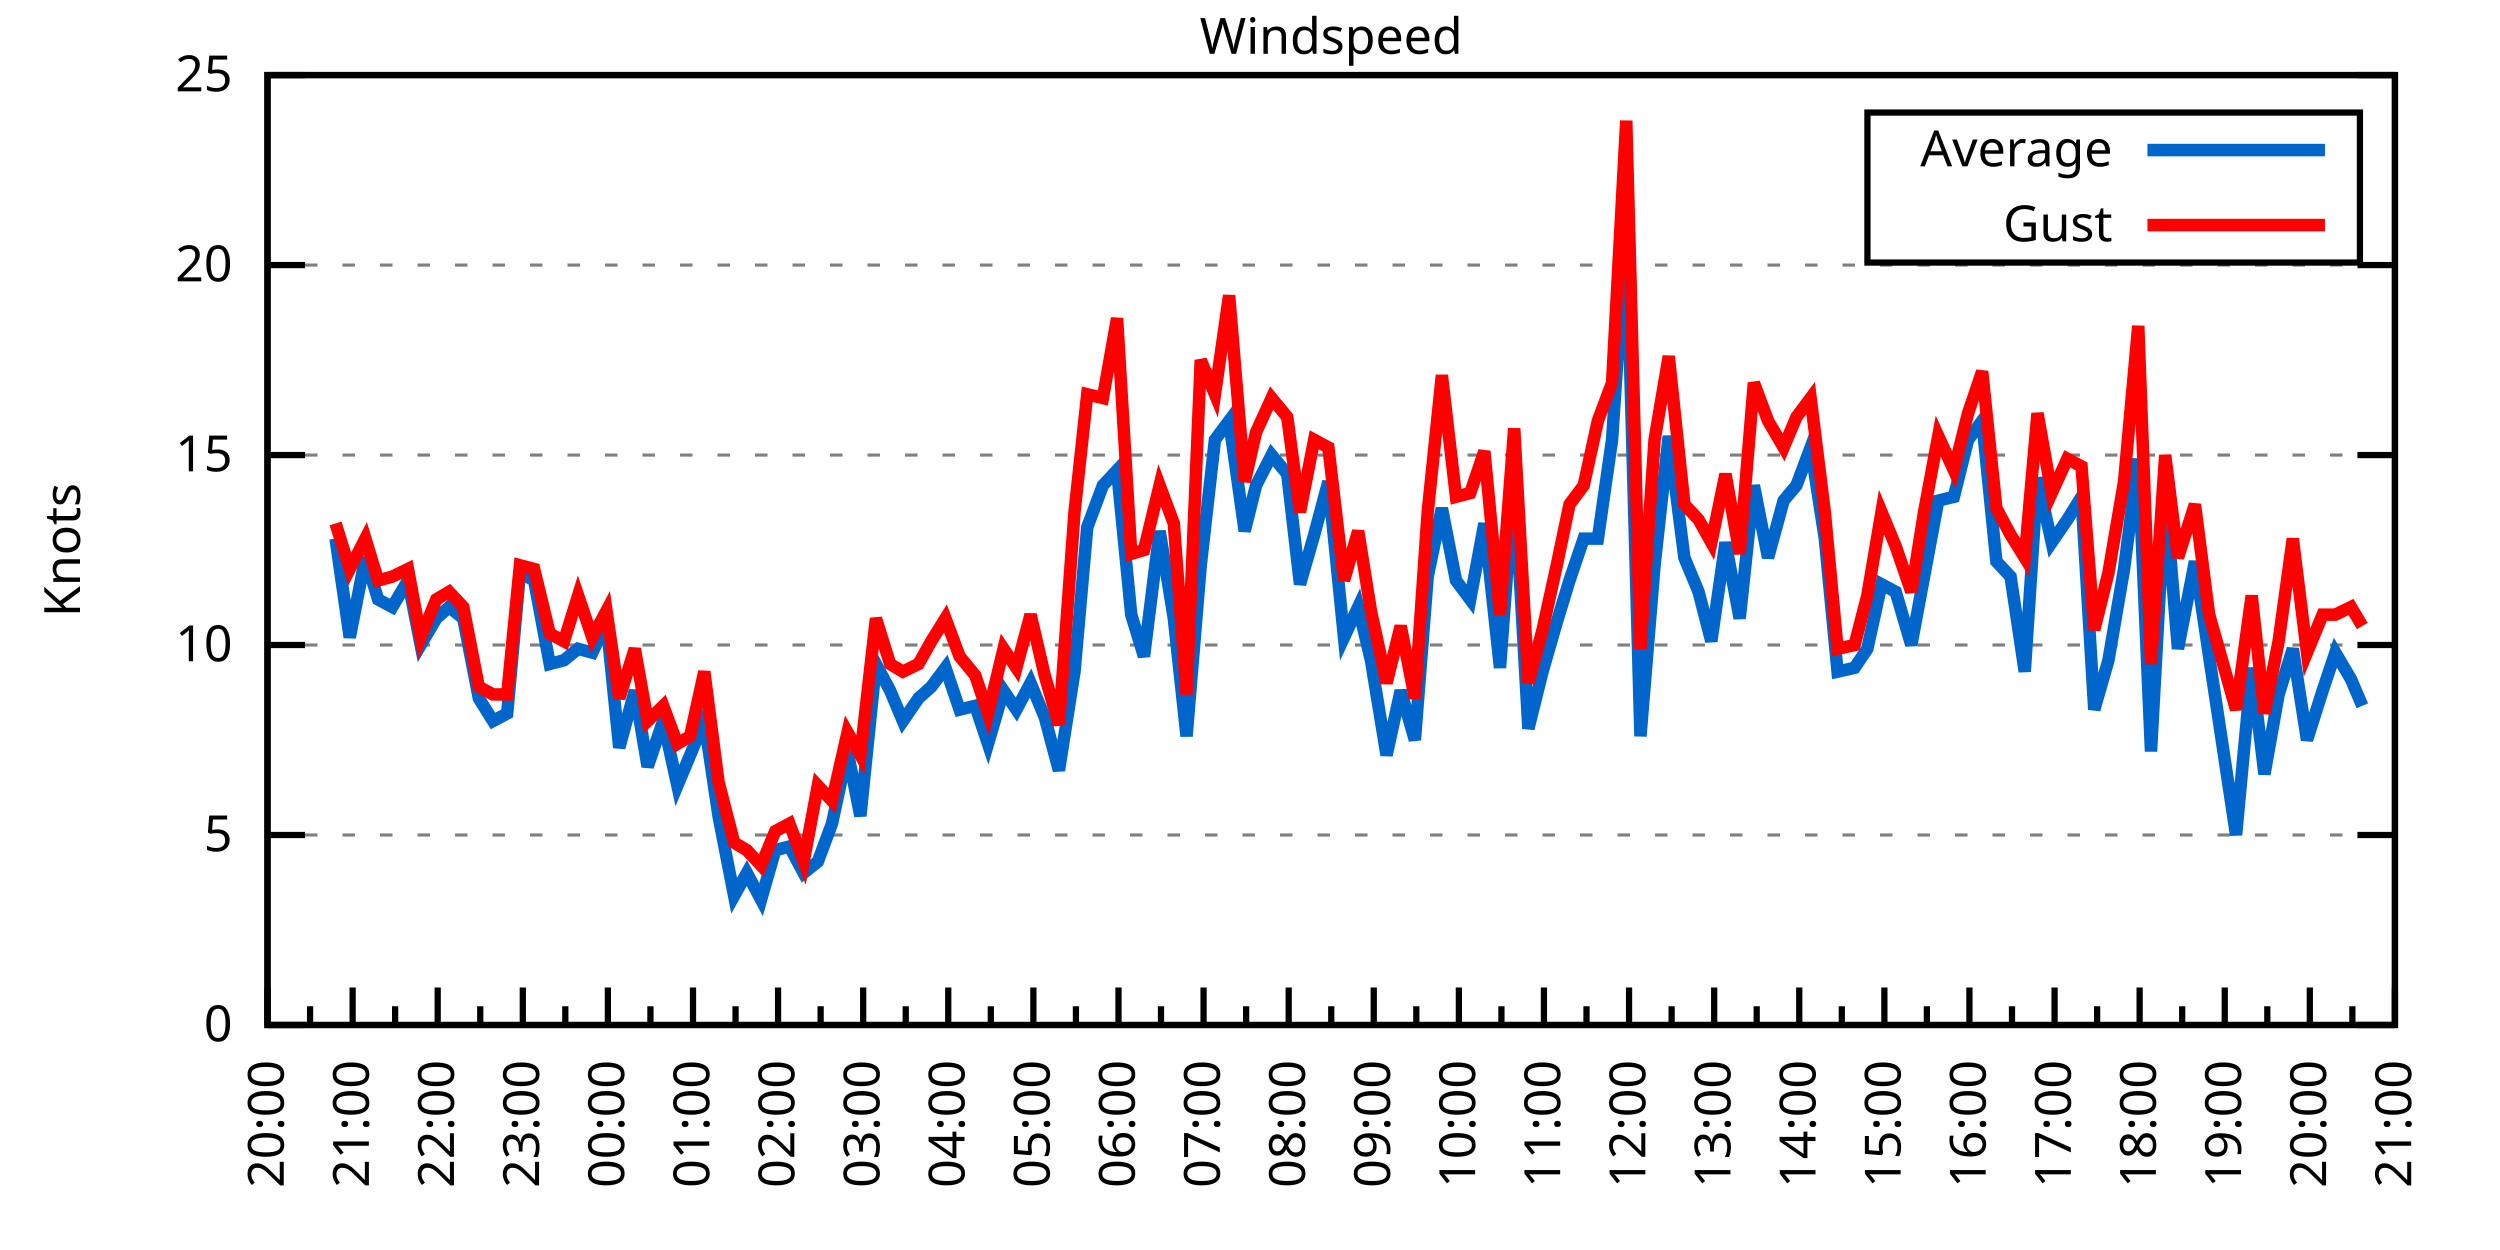
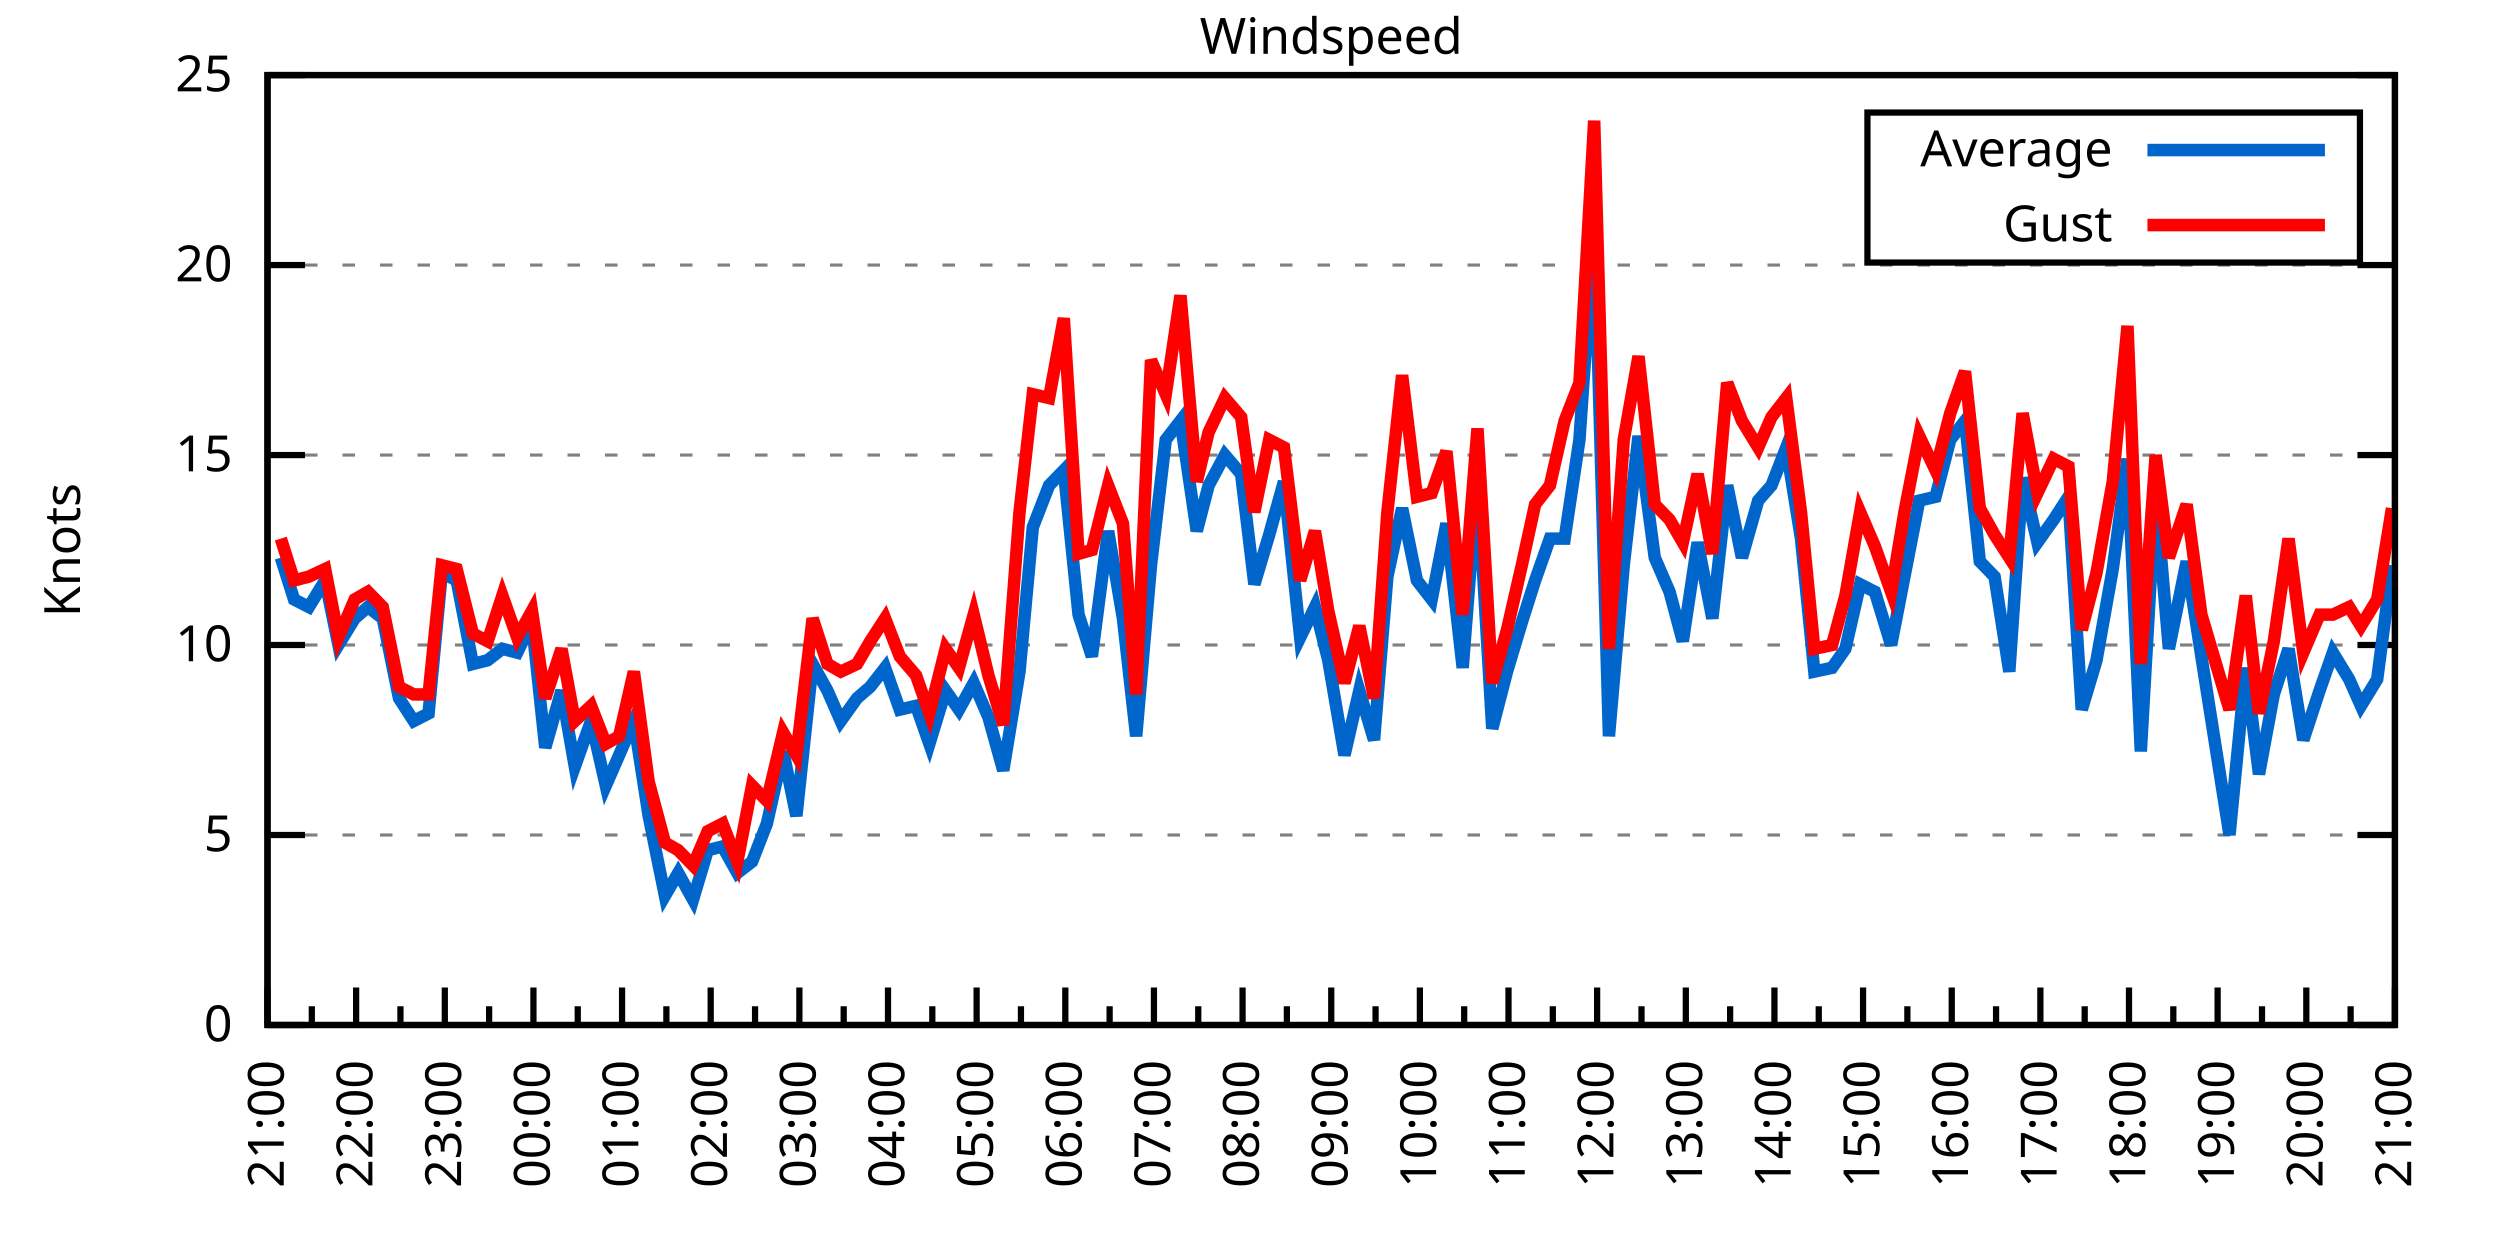
<svg xmlns="http://www.w3.org/2000/svg" xmlns:xlink="http://www.w3.org/1999/xlink" width="400" height="200" viewBox="0 0 400 200">
  <g id="gnuplot_canvas">
    <rect x="0" y="0" width="400" height="200" fill="none" />
    <defs>
      <circle id="gpDot" r="0.5" stroke-width="0.5" stroke="currentColor" />
      <path id="gpPt0" stroke-width="0.333" stroke="currentColor" d="M-1,0 h2 M0,-1 v2" />
      <path id="gpPt1" stroke-width="0.333" stroke="currentColor" d="M-1,-1 L1,1 M1,-1 L-1,1" />
      <path id="gpPt2" stroke-width="0.333" stroke="currentColor" d="M-1,0 L1,0 M0,-1 L0,1 M-1,-1 L1,1 M-1,1 L1,-1" />
      <rect id="gpPt3" stroke-width="0.333" stroke="currentColor" x="-1" y="-1" width="2" height="2" />
      <rect id="gpPt4" stroke-width="0.333" stroke="currentColor" fill="currentColor" x="-1" y="-1" width="2" height="2" />
      <circle id="gpPt5" stroke-width="0.333" stroke="currentColor" cx="0" cy="0" r="1" />
      <use xlink:href="#gpPt5" id="gpPt6" fill="currentColor" stroke="none" />
      <path id="gpPt7" stroke-width="0.333" stroke="currentColor" d="M0,-1.33 L-1.33,0.67 L1.33,0.67 z" />
      <use xlink:href="#gpPt7" id="gpPt8" fill="currentColor" stroke="none" />
      <use xlink:href="#gpPt7" id="gpPt9" stroke="currentColor" transform="rotate(180)" />
      <use xlink:href="#gpPt9" id="gpPt10" fill="currentColor" stroke="none" />
      <use xlink:href="#gpPt3" id="gpPt11" stroke="currentColor" transform="rotate(45)" />
      <use xlink:href="#gpPt11" id="gpPt12" fill="currentColor" stroke="none" />
      <path id="gpPt13" stroke-width="0.333" stroke="currentColor" d="M0,1.330 L1.265,0.411 L0.782,-1.067 L-0.782,-1.076 L-1.265,0.411 z" />
      <use xlink:href="#gpPt13" id="gpPt14" fill="currentColor" stroke="none" />
      <filter id="textbox" filterUnits="objectBoundingBox" x="0" y="0" height="1" width="1">
        <feFlood flood-color="white" flood-opacity="1" result="bgnd" />
        <feComposite in="SourceGraphic" in2="bgnd" operator="atop" />
      </filter>
      <filter id="greybox" filterUnits="objectBoundingBox" x="0" y="0" height="1" width="1">
        <feFlood flood-color="lightgrey" flood-opacity="1" result="grey" />
        <feComposite in="SourceGraphic" in2="grey" operator="atop" />
      </filter>
    </defs>
    <g fill="none" color="white" stroke="currentColor" stroke-width="1.00" stroke-linecap="butt" stroke-linejoin="miter">
</g>
    <g fill="none" color="black" stroke="currentColor" stroke-width="1.00" stroke-linecap="butt" stroke-linejoin="miter">
      <g stroke="none" shape-rendering="crispEdges">
        <polygon fill="rgb(255, 255, 255)" points="42.80,164.00 383.18,164.00 383.18,12.02 42.80,12.02 " />
      </g>
    </g>
    <g fill="none" color="black" stroke="currentColor" stroke-width="1.00" stroke-linecap="butt" stroke-linejoin="miter">
</g>
    <g fill="none" color="black" stroke="black" stroke-width="0.50" stroke-linecap="butt" stroke-linejoin="miter">
</g>
    <g fill="none" color="gray" stroke="currentColor" stroke-width="0.50" stroke-linecap="butt" stroke-linejoin="miter">
      <path stroke="gray" stroke-dasharray="2,4" class="gridline" d="M42.80,164.00 L383.19,164.00  " />
    </g>
    <g fill="none" color="gray" stroke="gray" stroke-width="1.00" stroke-linecap="butt" stroke-linejoin="miter">
</g>
    <g fill="none" color="black" stroke="currentColor" stroke-width="1.00" stroke-linecap="butt" stroke-linejoin="miter">
      <path stroke="black" d="M42.80,164.00 L48.80,164.00 M383.19,164.00 L377.19,164.00  " />
      <g transform="translate(37.20,166.60)" stroke="none" fill="black" font-family="Sans" font-size="8.00" text-anchor="end">
        <text>
          <tspan font-family="Sans"> 0</tspan>
        </text>
      </g>
    </g>
    <g fill="none" color="black" stroke="currentColor" stroke-width="1.00" stroke-linecap="butt" stroke-linejoin="miter">
</g>
    <g fill="none" color="black" stroke="black" stroke-width="0.50" stroke-linecap="butt" stroke-linejoin="miter">
</g>
    <g fill="none" color="gray" stroke="currentColor" stroke-width="0.50" stroke-linecap="butt" stroke-linejoin="miter">
      <path stroke="gray" stroke-dasharray="2,4" class="gridline" d="M42.80,133.60 L383.19,133.60  " />
    </g>
    <g fill="none" color="gray" stroke="gray" stroke-width="1.00" stroke-linecap="butt" stroke-linejoin="miter">
</g>
    <g fill="none" color="black" stroke="currentColor" stroke-width="1.00" stroke-linecap="butt" stroke-linejoin="miter">
      <path stroke="black" d="M42.80,133.60 L48.80,133.60 M383.19,133.60 L377.19,133.60  " />
      <g transform="translate(37.20,136.20)" stroke="none" fill="black" font-family="Sans" font-size="8.00" text-anchor="end">
        <text>
          <tspan font-family="Sans"> 5</tspan>
        </text>
      </g>
    </g>
    <g fill="none" color="black" stroke="currentColor" stroke-width="1.00" stroke-linecap="butt" stroke-linejoin="miter">
</g>
    <g fill="none" color="black" stroke="black" stroke-width="0.50" stroke-linecap="butt" stroke-linejoin="miter">
</g>
    <g fill="none" color="gray" stroke="currentColor" stroke-width="0.50" stroke-linecap="butt" stroke-linejoin="miter">
      <path stroke="gray" stroke-dasharray="2,4" class="gridline" d="M42.80,103.20 L383.19,103.20  " />
    </g>
    <g fill="none" color="gray" stroke="gray" stroke-width="1.00" stroke-linecap="butt" stroke-linejoin="miter">
</g>
    <g fill="none" color="black" stroke="currentColor" stroke-width="1.00" stroke-linecap="butt" stroke-linejoin="miter">
      <path stroke="black" d="M42.80,103.20 L48.80,103.20 M383.19,103.20 L377.19,103.20  " />
      <g transform="translate(37.20,105.80)" stroke="none" fill="black" font-family="Sans" font-size="8.00" text-anchor="end">
        <text>
          <tspan font-family="Sans"> 10</tspan>
        </text>
      </g>
    </g>
    <g fill="none" color="black" stroke="currentColor" stroke-width="1.00" stroke-linecap="butt" stroke-linejoin="miter">
</g>
    <g fill="none" color="black" stroke="black" stroke-width="0.50" stroke-linecap="butt" stroke-linejoin="miter">
</g>
    <g fill="none" color="gray" stroke="currentColor" stroke-width="0.50" stroke-linecap="butt" stroke-linejoin="miter">
      <path stroke="gray" stroke-dasharray="2,4" class="gridline" d="M42.80,72.81 L383.19,72.81  " />
    </g>
    <g fill="none" color="gray" stroke="gray" stroke-width="1.00" stroke-linecap="butt" stroke-linejoin="miter">
</g>
    <g fill="none" color="black" stroke="currentColor" stroke-width="1.00" stroke-linecap="butt" stroke-linejoin="miter">
      <path stroke="black" d="M42.80,72.81 L48.80,72.81 M383.19,72.81 L377.19,72.81  " />
      <g transform="translate(37.20,75.41)" stroke="none" fill="black" font-family="Sans" font-size="8.00" text-anchor="end">
        <text>
          <tspan font-family="Sans"> 15</tspan>
        </text>
      </g>
    </g>
    <g fill="none" color="black" stroke="currentColor" stroke-width="1.00" stroke-linecap="butt" stroke-linejoin="miter">
</g>
    <g fill="none" color="black" stroke="black" stroke-width="0.50" stroke-linecap="butt" stroke-linejoin="miter">
</g>
    <g fill="none" color="gray" stroke="currentColor" stroke-width="0.50" stroke-linecap="butt" stroke-linejoin="miter">
      <path stroke="gray" stroke-dasharray="2,4" class="gridline" d="M42.80,42.41 L383.19,42.41  " />
    </g>
    <g fill="none" color="gray" stroke="gray" stroke-width="1.00" stroke-linecap="butt" stroke-linejoin="miter">
</g>
    <g fill="none" color="black" stroke="currentColor" stroke-width="1.00" stroke-linecap="butt" stroke-linejoin="miter">
      <path stroke="black" d="M42.80,42.41 L48.80,42.41 M383.19,42.41 L377.19,42.41  " />
      <g transform="translate(37.20,45.01)" stroke="none" fill="black" font-family="Sans" font-size="8.00" text-anchor="end">
        <text>
          <tspan font-family="Sans"> 20</tspan>
        </text>
      </g>
    </g>
    <g fill="none" color="black" stroke="currentColor" stroke-width="1.00" stroke-linecap="butt" stroke-linejoin="miter">
</g>
    <g fill="none" color="black" stroke="black" stroke-width="0.50" stroke-linecap="butt" stroke-linejoin="miter">
</g>
    <g fill="none" color="gray" stroke="currentColor" stroke-width="0.50" stroke-linecap="butt" stroke-linejoin="miter">
      <path stroke="gray" stroke-dasharray="2,4" class="gridline" d="M42.80,12.01 L383.19,12.01  " />
    </g>
    <g fill="none" color="gray" stroke="gray" stroke-width="1.00" stroke-linecap="butt" stroke-linejoin="miter">
</g>
    <g fill="none" color="black" stroke="currentColor" stroke-width="1.00" stroke-linecap="butt" stroke-linejoin="miter">
      <path stroke="black" d="M42.80,12.01 L48.80,12.01 M383.19,12.01 L377.19,12.01  " />
      <g transform="translate(37.20,14.61)" stroke="none" fill="black" font-family="Sans" font-size="8.00" text-anchor="end">
        <text>
          <tspan font-family="Sans"> 25</tspan>
        </text>
      </g>
    </g>
    <g fill="none" color="black" stroke="currentColor" stroke-width="1.00" stroke-linecap="butt" stroke-linejoin="miter">
      <path stroke="black" d="M42.80,164.00 L42.80,158.00  " />
      <g transform="translate(45.40,169.60) rotate(270)" stroke="none" fill="black" font-family="Sans" font-size="8.00" text-anchor="end">
        <text>
+           <tspan font-family="Sans">21:00</tspan>
+         </text>
+       </g>
+     </g>
+     <g fill="none" color="black" stroke="currentColor" stroke-width="1.00" stroke-linecap="butt" stroke-linejoin="miter">
+       <path stroke="black" d="M49.89,164.00 L49.89,161.00 M56.98,164.00 L56.98,158.00  " />
+       <g transform="translate(59.58,169.60) rotate(270)" stroke="none" fill="black" font-family="Sans" font-size="8.00" text-anchor="end">
+         <text>
+           <tspan font-family="Sans">22:00</tspan>
+         </text>
+       </g>
+     </g>
+     <g fill="none" color="black" stroke="currentColor" stroke-width="1.00" stroke-linecap="butt" stroke-linejoin="miter">
+       <path stroke="black" d="M64.07,164.00 L64.07,161.00 M71.17,164.00 L71.17,158.00  " />
+       <g transform="translate(73.77,169.60) rotate(270)" stroke="none" fill="black" font-family="Sans" font-size="8.00" text-anchor="end">
+         <text>
+           <tspan font-family="Sans">23:00</tspan>
+         </text>
+       </g>
+     </g>
+     <g fill="none" color="black" stroke="currentColor" stroke-width="1.00" stroke-linecap="butt" stroke-linejoin="miter">
+       <path stroke="black" d="M78.26,164.00 L78.26,161.00 M85.35,164.00 L85.35,158.00  " />
+       <g transform="translate(87.95,169.60) rotate(270)" stroke="none" fill="black" font-family="Sans" font-size="8.00" text-anchor="end">
+         <text>
+           <tspan font-family="Sans">00:00</tspan>
+         </text>
+       </g>
+     </g>
+     <g fill="none" color="black" stroke="currentColor" stroke-width="1.00" stroke-linecap="butt" stroke-linejoin="miter">
+       <path stroke="black" d="M92.44,164.00 L92.44,161.00 M99.53,164.00 L99.53,158.00  " />
+       <g transform="translate(102.13,169.60) rotate(270)" stroke="none" fill="black" font-family="Sans" font-size="8.00" text-anchor="end">
+         <text>
+           <tspan font-family="Sans">01:00</tspan>
+         </text>
+       </g>
+     </g>
+     <g fill="none" color="black" stroke="currentColor" stroke-width="1.00" stroke-linecap="butt" stroke-linejoin="miter">
+       <path stroke="black" d="M106.62,164.00 L106.62,161.00 M113.71,164.00 L113.71,158.00  " />
+       <g transform="translate(116.31,169.60) rotate(270)" stroke="none" fill="black" font-family="Sans" font-size="8.00" text-anchor="end">
+         <text>
+           <tspan font-family="Sans">02:00</tspan>
+         </text>
+       </g>
+     </g>
+     <g fill="none" color="black" stroke="currentColor" stroke-width="1.00" stroke-linecap="butt" stroke-linejoin="miter">
+       <path stroke="black" d="M120.81,164.00 L120.81,161.00 M127.90,164.00 L127.90,158.00  " />
+       <g transform="translate(130.50,169.60) rotate(270)" stroke="none" fill="black" font-family="Sans" font-size="8.00" text-anchor="end">
+         <text>
+           <tspan font-family="Sans">03:00</tspan>
+         </text>
+       </g>
+     </g>
+     <g fill="none" color="black" stroke="currentColor" stroke-width="1.00" stroke-linecap="butt" stroke-linejoin="miter">
+       <path stroke="black" d="M134.99,164.00 L134.99,161.00 M142.08,164.00 L142.08,158.00  " />
+       <g transform="translate(144.68,169.60) rotate(270)" stroke="none" fill="black" font-family="Sans" font-size="8.00" text-anchor="end">
+         <text>
+           <tspan font-family="Sans">04:00</tspan>
+         </text>
+       </g>
+     </g>
+     <g fill="none" color="black" stroke="currentColor" stroke-width="1.00" stroke-linecap="butt" stroke-linejoin="miter">
+       <path stroke="black" d="M149.17,164.00 L149.17,161.00 M156.26,164.00 L156.26,158.00  " />
+       <g transform="translate(158.86,169.60) rotate(270)" stroke="none" fill="black" font-family="Sans" font-size="8.00" text-anchor="end">
+         <text>
+           <tspan font-family="Sans">05:00</tspan>
+         </text>
+       </g>
+     </g>
+     <g fill="none" color="black" stroke="currentColor" stroke-width="1.00" stroke-linecap="butt" stroke-linejoin="miter">
+       <path stroke="black" d="M163.35,164.00 L163.35,161.00 M170.45,164.00 L170.45,158.00  " />
+       <g transform="translate(173.05,169.60) rotate(270)" stroke="none" fill="black" font-family="Sans" font-size="8.00" text-anchor="end">
+         <text>
+           <tspan font-family="Sans">06:00</tspan>
+         </text>
+       </g>
+     </g>
+     <g fill="none" color="black" stroke="currentColor" stroke-width="1.00" stroke-linecap="butt" stroke-linejoin="miter">
+       <path stroke="black" d="M177.54,164.00 L177.54,161.00 M184.63,164.00 L184.63,158.00  " />
+       <g transform="translate(187.23,169.60) rotate(270)" stroke="none" fill="black" font-family="Sans" font-size="8.00" text-anchor="end">
+         <text>
+           <tspan font-family="Sans">07:00</tspan>
+         </text>
+       </g>
+     </g>
+     <g fill="none" color="black" stroke="currentColor" stroke-width="1.00" stroke-linecap="butt" stroke-linejoin="miter">
+       <path stroke="black" d="M191.72,164.00 L191.72,161.00 M198.81,164.00 L198.81,158.00  " />
+       <g transform="translate(201.41,169.60) rotate(270)" stroke="none" fill="black" font-family="Sans" font-size="8.00" text-anchor="end">
+         <text>
+           <tspan font-family="Sans">08:00</tspan>
+         </text>
+       </g>
+     </g>
+     <g fill="none" color="black" stroke="currentColor" stroke-width="1.00" stroke-linecap="butt" stroke-linejoin="miter">
+       <path stroke="black" d="M205.90,164.00 L205.90,161.00 M213.00,164.00 L213.00,158.00  " />
+       <g transform="translate(215.60,169.60) rotate(270)" stroke="none" fill="black" font-family="Sans" font-size="8.00" text-anchor="end">
+         <text>
+           <tspan font-family="Sans">09:00</tspan>
+         </text>
+       </g>
+     </g>
+     <g fill="none" color="black" stroke="currentColor" stroke-width="1.00" stroke-linecap="butt" stroke-linejoin="miter">
+       <path stroke="black" d="M220.09,164.00 L220.09,161.00 M227.18,164.00 L227.18,158.00  " />
+       <g transform="translate(229.78,169.60) rotate(270)" stroke="none" fill="black" font-family="Sans" font-size="8.00" text-anchor="end">
+         <text>
+           <tspan font-family="Sans">10:00</tspan>
+         </text>
+       </g>
+     </g>
+     <g fill="none" color="black" stroke="currentColor" stroke-width="1.00" stroke-linecap="butt" stroke-linejoin="miter">
+       <path stroke="black" d="M234.27,164.00 L234.27,161.00 M241.36,164.00 L241.36,158.00  " />
+       <g transform="translate(243.96,169.60) rotate(270)" stroke="none" fill="black" font-family="Sans" font-size="8.00" text-anchor="end">
+         <text>
+           <tspan font-family="Sans">11:00</tspan>
+         </text>
+       </g>
+     </g>
+     <g fill="none" color="black" stroke="currentColor" stroke-width="1.00" stroke-linecap="butt" stroke-linejoin="miter">
+       <path stroke="black" d="M248.45,164.00 L248.45,161.00 M255.54,164.00 L255.54,158.00  " />
+       <g transform="translate(258.14,169.60) rotate(270)" stroke="none" fill="black" font-family="Sans" font-size="8.00" text-anchor="end">
+         <text>
+           <tspan font-family="Sans">12:00</tspan>
+         </text>
+       </g>
+     </g>
+     <g fill="none" color="black" stroke="currentColor" stroke-width="1.00" stroke-linecap="butt" stroke-linejoin="miter">
+       <path stroke="black" d="M262.64,164.00 L262.64,161.00 M269.73,164.00 L269.73,158.00  " />
+       <g transform="translate(272.33,169.60) rotate(270)" stroke="none" fill="black" font-family="Sans" font-size="8.00" text-anchor="end">
+         <text>
+           <tspan font-family="Sans">13:00</tspan>
+         </text>
+       </g>
+     </g>
+     <g fill="none" color="black" stroke="currentColor" stroke-width="1.00" stroke-linecap="butt" stroke-linejoin="miter">
+       <path stroke="black" d="M276.82,164.00 L276.82,161.00 M283.91,164.00 L283.91,158.00  " />
+       <g transform="translate(286.51,169.60) rotate(270)" stroke="none" fill="black" font-family="Sans" font-size="8.00" text-anchor="end">
+         <text>
+           <tspan font-family="Sans">14:00</tspan>
+         </text>
+       </g>
+     </g>
+     <g fill="none" color="black" stroke="currentColor" stroke-width="1.00" stroke-linecap="butt" stroke-linejoin="miter">
+       <path stroke="black" d="M291.00,164.00 L291.00,161.00 M298.09,164.00 L298.09,158.00  " />
+       <g transform="translate(300.69,169.60) rotate(270)" stroke="none" fill="black" font-family="Sans" font-size="8.00" text-anchor="end">
+         <text>
+           <tspan font-family="Sans">15:00</tspan>
+         </text>
+       </g>
+     </g>
+     <g fill="none" color="black" stroke="currentColor" stroke-width="1.00" stroke-linecap="butt" stroke-linejoin="miter">
+       <path stroke="black" d="M305.18,164.00 L305.18,161.00 M312.28,164.00 L312.28,158.00  " />
+       <g transform="translate(314.88,169.60) rotate(270)" stroke="none" fill="black" font-family="Sans" font-size="8.00" text-anchor="end">
+         <text>
+           <tspan font-family="Sans">16:00</tspan>
+         </text>
+       </g>
+     </g>
+     <g fill="none" color="black" stroke="currentColor" stroke-width="1.00" stroke-linecap="butt" stroke-linejoin="miter">
+       <path stroke="black" d="M319.37,164.00 L319.37,161.00 M326.46,164.00 L326.46,158.00  " />
+       <g transform="translate(329.06,169.60) rotate(270)" stroke="none" fill="black" font-family="Sans" font-size="8.00" text-anchor="end">
+         <text>
+           <tspan font-family="Sans">17:00</tspan>
+         </text>
+       </g>
+     </g>
+     <g fill="none" color="black" stroke="currentColor" stroke-width="1.00" stroke-linecap="butt" stroke-linejoin="miter">
+       <path stroke="black" d="M333.55,164.00 L333.55,161.00 M340.64,164.00 L340.64,158.00  " />
+       <g transform="translate(343.24,169.60) rotate(270)" stroke="none" fill="black" font-family="Sans" font-size="8.00" text-anchor="end">
+         <text>
+           <tspan font-family="Sans">18:00</tspan>
+         </text>
+       </g>
+     </g>
+     <g fill="none" color="black" stroke="currentColor" stroke-width="1.00" stroke-linecap="butt" stroke-linejoin="miter">
+       <path stroke="black" d="M347.73,164.00 L347.73,161.00 M354.82,164.00 L354.82,158.00  " />
+       <g transform="translate(357.42,169.60) rotate(270)" stroke="none" fill="black" font-family="Sans" font-size="8.00" text-anchor="end">
+         <text>
+           <tspan font-family="Sans">19:00</tspan>
+         </text>
+       </g>
+     </g>
+     <g fill="none" color="black" stroke="currentColor" stroke-width="1.00" stroke-linecap="butt" stroke-linejoin="miter">
+       <path stroke="black" d="M361.92,164.00 L361.92,161.00 M369.01,164.00 L369.01,158.00  " />
+       <g transform="translate(371.61,169.60) rotate(270)" stroke="none" fill="black" font-family="Sans" font-size="8.00" text-anchor="end">
+         <text>
          <tspan font-family="Sans">20:00</tspan>
        </text>
      </g>
    </g>
    <g fill="none" color="black" stroke="currentColor" stroke-width="1.00" stroke-linecap="butt" stroke-linejoin="miter">
-       <path stroke="black" d="M49.61,164.00 L49.61,161.00 M56.42,164.00 L56.42,158.00  " />
-       <g transform="translate(59.02,169.60) rotate(270)" stroke="none" fill="black" font-family="Sans" font-size="8.00" text-anchor="end">
-         <text>
-           <tspan font-family="Sans">21:00</tspan>
-         </text>
-       </g>
-     </g>
-     <g fill="none" color="black" stroke="currentColor" stroke-width="1.00" stroke-linecap="butt" stroke-linejoin="miter">
-       <path stroke="black" d="M63.22,164.00 L63.22,161.00 M70.03,164.00 L70.03,158.00  " />
-       <g transform="translate(72.63,169.60) rotate(270)" stroke="none" fill="black" font-family="Sans" font-size="8.00" text-anchor="end">
-         <text>
-           <tspan font-family="Sans">22:00</tspan>
-         </text>
-       </g>
-     </g>
-     <g fill="none" color="black" stroke="currentColor" stroke-width="1.00" stroke-linecap="butt" stroke-linejoin="miter">
-       <path stroke="black" d="M76.84,164.00 L76.84,161.00 M83.65,164.00 L83.65,158.00  " />
-       <g transform="translate(86.25,169.60) rotate(270)" stroke="none" fill="black" font-family="Sans" font-size="8.00" text-anchor="end">
-         <text>
-           <tspan font-family="Sans">23:00</tspan>
-         </text>
-       </g>
-     </g>
-     <g fill="none" color="black" stroke="currentColor" stroke-width="1.00" stroke-linecap="butt" stroke-linejoin="miter">
-       <path stroke="black" d="M90.45,164.00 L90.45,161.00 M97.26,164.00 L97.26,158.00  " />
-       <g transform="translate(99.86,169.60) rotate(270)" stroke="none" fill="black" font-family="Sans" font-size="8.00" text-anchor="end">
-         <text>
-           <tspan font-family="Sans">00:00</tspan>
-         </text>
-       </g>
-     </g>
-     <g fill="none" color="black" stroke="currentColor" stroke-width="1.00" stroke-linecap="butt" stroke-linejoin="miter">
-       <path stroke="black" d="M104.07,164.00 L104.07,161.00 M110.88,164.00 L110.88,158.00  " />
-       <g transform="translate(113.48,169.60) rotate(270)" stroke="none" fill="black" font-family="Sans" font-size="8.00" text-anchor="end">
-         <text>
-           <tspan font-family="Sans">01:00</tspan>
-         </text>
-       </g>
-     </g>
-     <g fill="none" color="black" stroke="currentColor" stroke-width="1.00" stroke-linecap="butt" stroke-linejoin="miter">
-       <path stroke="black" d="M117.69,164.00 L117.69,161.00 M124.49,164.00 L124.49,158.00  " />
-       <g transform="translate(127.09,169.60) rotate(270)" stroke="none" fill="black" font-family="Sans" font-size="8.00" text-anchor="end">
-         <text>
-           <tspan font-family="Sans">02:00</tspan>
-         </text>
-       </g>
-     </g>
-     <g fill="none" color="black" stroke="currentColor" stroke-width="1.00" stroke-linecap="butt" stroke-linejoin="miter">
-       <path stroke="black" d="M131.30,164.00 L131.30,161.00 M138.11,164.00 L138.11,158.00  " />
-       <g transform="translate(140.71,169.60) rotate(270)" stroke="none" fill="black" font-family="Sans" font-size="8.00" text-anchor="end">
-         <text>
-           <tspan font-family="Sans">03:00</tspan>
-         </text>
-       </g>
-     </g>
-     <g fill="none" color="black" stroke="currentColor" stroke-width="1.00" stroke-linecap="butt" stroke-linejoin="miter">
-       <path stroke="black" d="M144.92,164.00 L144.92,161.00 M151.72,164.00 L151.72,158.00  " />
-       <g transform="translate(154.32,169.60) rotate(270)" stroke="none" fill="black" font-family="Sans" font-size="8.00" text-anchor="end">
-         <text>
-           <tspan font-family="Sans">04:00</tspan>
-         </text>
-       </g>
-     </g>
-     <g fill="none" color="black" stroke="currentColor" stroke-width="1.00" stroke-linecap="butt" stroke-linejoin="miter">
-       <path stroke="black" d="M158.53,164.00 L158.53,161.00 M165.34,164.00 L165.34,158.00  " />
-       <g transform="translate(167.94,169.60) rotate(270)" stroke="none" fill="black" font-family="Sans" font-size="8.00" text-anchor="end">
-         <text>
-           <tspan font-family="Sans">05:00</tspan>
-         </text>
-       </g>
-     </g>
-     <g fill="none" color="black" stroke="currentColor" stroke-width="1.00" stroke-linecap="butt" stroke-linejoin="miter">
-       <path stroke="black" d="M172.15,164.00 L172.15,161.00 M178.96,164.00 L178.96,158.00  " />
-       <g transform="translate(181.56,169.60) rotate(270)" stroke="none" fill="black" font-family="Sans" font-size="8.00" text-anchor="end">
-         <text>
-           <tspan font-family="Sans">06:00</tspan>
-         </text>
-       </g>
-     </g>
-     <g fill="none" color="black" stroke="currentColor" stroke-width="1.00" stroke-linecap="butt" stroke-linejoin="miter">
-       <path stroke="black" d="M185.76,164.00 L185.76,161.00 M192.57,164.00 L192.57,158.00  " />
-       <g transform="translate(195.17,169.60) rotate(270)" stroke="none" fill="black" font-family="Sans" font-size="8.00" text-anchor="end">
-         <text>
-           <tspan font-family="Sans">07:00</tspan>
-         </text>
-       </g>
-     </g>
-     <g fill="none" color="black" stroke="currentColor" stroke-width="1.00" stroke-linecap="butt" stroke-linejoin="miter">
-       <path stroke="black" d="M199.38,164.00 L199.38,161.00 M206.19,164.00 L206.19,158.00  " />
-       <g transform="translate(208.79,169.60) rotate(270)" stroke="none" fill="black" font-family="Sans" font-size="8.00" text-anchor="end">
-         <text>
-           <tspan font-family="Sans">08:00</tspan>
-         </text>
-       </g>
-     </g>
-     <g fill="none" color="black" stroke="currentColor" stroke-width="1.00" stroke-linecap="butt" stroke-linejoin="miter">
-       <path stroke="black" d="M213.00,164.00 L213.00,161.00 M219.80,164.00 L219.80,158.00  " />
-       <g transform="translate(222.40,169.60) rotate(270)" stroke="none" fill="black" font-family="Sans" font-size="8.00" text-anchor="end">
-         <text>
-           <tspan font-family="Sans">09:00</tspan>
-         </text>
-       </g>
-     </g>
-     <g fill="none" color="black" stroke="currentColor" stroke-width="1.00" stroke-linecap="butt" stroke-linejoin="miter">
-       <path stroke="black" d="M226.61,164.00 L226.61,161.00 M233.42,164.00 L233.42,158.00  " />
-       <g transform="translate(236.02,169.60) rotate(270)" stroke="none" fill="black" font-family="Sans" font-size="8.00" text-anchor="end">
-         <text>
-           <tspan font-family="Sans">10:00</tspan>
-         </text>
-       </g>
-     </g>
-     <g fill="none" color="black" stroke="currentColor" stroke-width="1.00" stroke-linecap="butt" stroke-linejoin="miter">
-       <path stroke="black" d="M240.23,164.00 L240.23,161.00 M247.03,164.00 L247.03,158.00  " />
-       <g transform="translate(249.63,169.60) rotate(270)" stroke="none" fill="black" font-family="Sans" font-size="8.00" text-anchor="end">
-         <text>
-           <tspan font-family="Sans">11:00</tspan>
-         </text>
-       </g>
-     </g>
-     <g fill="none" color="black" stroke="currentColor" stroke-width="1.00" stroke-linecap="butt" stroke-linejoin="miter">
-       <path stroke="black" d="M253.84,164.00 L253.84,161.00 M260.65,164.00 L260.65,158.00  " />
-       <g transform="translate(263.25,169.60) rotate(270)" stroke="none" fill="black" font-family="Sans" font-size="8.00" text-anchor="end">
-         <text>
-           <tspan font-family="Sans">12:00</tspan>
-         </text>
-       </g>
-     </g>
-     <g fill="none" color="black" stroke="currentColor" stroke-width="1.00" stroke-linecap="butt" stroke-linejoin="miter">
-       <path stroke="black" d="M267.46,164.00 L267.46,161.00 M274.27,164.00 L274.27,158.00  " />
-       <g transform="translate(276.87,169.60) rotate(270)" stroke="none" fill="black" font-family="Sans" font-size="8.00" text-anchor="end">
-         <text>
-           <tspan font-family="Sans">13:00</tspan>
-         </text>
-       </g>
-     </g>
-     <g fill="none" color="black" stroke="currentColor" stroke-width="1.00" stroke-linecap="butt" stroke-linejoin="miter">
-       <path stroke="black" d="M281.07,164.00 L281.07,161.00 M287.88,164.00 L287.88,158.00  " />
-       <g transform="translate(290.48,169.60) rotate(270)" stroke="none" fill="black" font-family="Sans" font-size="8.00" text-anchor="end">
-         <text>
-           <tspan font-family="Sans">14:00</tspan>
-         </text>
-       </g>
-     </g>
-     <g fill="none" color="black" stroke="currentColor" stroke-width="1.00" stroke-linecap="butt" stroke-linejoin="miter">
-       <path stroke="black" d="M294.69,164.00 L294.69,161.00 M301.50,164.00 L301.50,158.00  " />
-       <g transform="translate(304.10,169.60) rotate(270)" stroke="none" fill="black" font-family="Sans" font-size="8.00" text-anchor="end">
-         <text>
-           <tspan font-family="Sans">15:00</tspan>
-         </text>
-       </g>
-     </g>
-     <g fill="none" color="black" stroke="currentColor" stroke-width="1.00" stroke-linecap="butt" stroke-linejoin="miter">
-       <path stroke="black" d="M308.30,164.00 L308.30,161.00 M315.11,164.00 L315.11,158.00  " />
-       <g transform="translate(317.71,169.60) rotate(270)" stroke="none" fill="black" font-family="Sans" font-size="8.00" text-anchor="end">
-         <text>
-           <tspan font-family="Sans">16:00</tspan>
-         </text>
-       </g>
-     </g>
-     <g fill="none" color="black" stroke="currentColor" stroke-width="1.00" stroke-linecap="butt" stroke-linejoin="miter">
-       <path stroke="black" d="M321.92,164.00 L321.92,161.00 M328.73,164.00 L328.73,158.00  " />
-       <g transform="translate(331.33,169.60) rotate(270)" stroke="none" fill="black" font-family="Sans" font-size="8.00" text-anchor="end">
-         <text>
-           <tspan font-family="Sans">17:00</tspan>
-         </text>
-       </g>
-     </g>
-     <g fill="none" color="black" stroke="currentColor" stroke-width="1.00" stroke-linecap="butt" stroke-linejoin="miter">
-       <path stroke="black" d="M335.54,164.00 L335.54,161.00 M342.34,164.00 L342.34,158.00  " />
-       <g transform="translate(344.94,169.60) rotate(270)" stroke="none" fill="black" font-family="Sans" font-size="8.00" text-anchor="end">
-         <text>
-           <tspan font-family="Sans">18:00</tspan>
-         </text>
-       </g>
-     </g>
-     <g fill="none" color="black" stroke="currentColor" stroke-width="1.00" stroke-linecap="butt" stroke-linejoin="miter">
-       <path stroke="black" d="M349.15,164.00 L349.15,161.00 M355.96,164.00 L355.96,158.00  " />
-       <g transform="translate(358.56,169.60) rotate(270)" stroke="none" fill="black" font-family="Sans" font-size="8.00" text-anchor="end">
-         <text>
-           <tspan font-family="Sans">19:00</tspan>
-         </text>
-       </g>
-     </g>
-     <g fill="none" color="black" stroke="currentColor" stroke-width="1.00" stroke-linecap="butt" stroke-linejoin="miter">
-       <path stroke="black" d="M362.77,164.00 L362.77,161.00 M369.57,164.00 L369.57,158.00  " />
-       <g transform="translate(372.17,169.60) rotate(270)" stroke="none" fill="black" font-family="Sans" font-size="8.00" text-anchor="end">
-         <text>
-           <tspan font-family="Sans">20:00</tspan>
-         </text>
-       </g>
-     </g>
-     <g fill="none" color="black" stroke="currentColor" stroke-width="1.00" stroke-linecap="butt" stroke-linejoin="miter">
-       <path stroke="black" d="M376.38,164.00 L376.38,161.00 M383.19,164.00 L383.19,158.00  " />
+       <path stroke="black" d="M376.10,164.00 L376.10,161.00 M383.19,164.00 L383.19,158.00  " />
      <g transform="translate(385.79,169.60) rotate(270)" stroke="none" fill="black" font-family="Sans" font-size="8.00" text-anchor="end">
        <text>
          <tspan font-family="Sans">21:00</tspan>
        </text>
      </g>
    </g>
    <g fill="none" color="black" stroke="currentColor" stroke-width="1.00" stroke-linecap="butt" stroke-linejoin="miter">
</g>
    <g fill="none" color="black" stroke="currentColor" stroke-width="1.00" stroke-linecap="butt" stroke-linejoin="miter">
      <path stroke="black" d="M42.80,12.01 L42.80,164.00 L383.19,164.00 L383.19,12.01 L42.80,12.01 Z  " />
    </g>
    <g fill="none" color="black" stroke="currentColor" stroke-width="1.00" stroke-linecap="butt" stroke-linejoin="miter">
      <g transform="translate(12.80,88.01) rotate(270)" stroke="none" fill="black" font-family="Sans" font-size="8.00" text-anchor="middle">
        <text>
          <tspan font-family="Sans">Knots</tspan>
        </text>
      </g>
    </g>
    <g fill="none" color="black" stroke="currentColor" stroke-width="1.00" stroke-linecap="butt" stroke-linejoin="miter">
</g>
    <g fill="none" color="black" stroke="currentColor" stroke-width="1.00" stroke-linecap="butt" stroke-linejoin="miter">
      <path stroke="black" d="M298.79,42.01 L298.79,18.01 L377.59,18.01 L377.59,42.01 L298.79,42.01 Z  " />
    </g>
    <g id="Windspeed_plot_1">
      <g fill="none" color="white" stroke="black" stroke-width="2.00" stroke-linecap="butt" stroke-linejoin="miter">
</g>
      <g fill="none" color="black" stroke="currentColor" stroke-width="2.00" stroke-linecap="butt" stroke-linejoin="miter">
        <g transform="translate(337.99,26.61)" stroke="none" fill="black" font-family="Sans" font-size="8.00" text-anchor="end">
          <text>
            <tspan font-family="Sans">Average</tspan>
          </text>
        </g>
      </g>
      <g fill="none" color="black" stroke="currentColor" stroke-width="2.00" stroke-linecap="butt" stroke-linejoin="miter">
-         <path stroke="rgb(  0, 102, 204)" d="M343.59,24.01 L371.99,24.01 M53.69,86.18 L55.96,101.99 L58.46,89.22 L60.50,95.91 L62.77,97.12 L65.27,92.87   L67.31,103.20 L69.80,98.95 L71.85,97.12 L74.12,98.95 L76.61,111.72 L78.88,115.36 L81.15,114.15 L83.19,91.65   L85.46,92.87 L87.96,106.24 L90.23,105.64 L92.50,103.81 L94.77,104.42 L97.04,99.56 L99.08,119.62 L101.57,110.50   L103.62,122.66 L106.11,115.36 L108.38,125.70 L110.42,120.83 L112.69,115.36 L114.96,130.56 L117.46,143.33 L119.50,139.68   L121.77,143.94 L124.04,136.03 L126.31,135.43 L128.58,139.68 L130.85,137.86 L133.12,131.78 L135.61,120.23 L137.66,130.56   L140.15,106.24 L142.42,110.50 L144.46,115.36 L146.96,111.72 L149.00,109.89 L151.27,106.85 L153.54,113.54 L156.04,112.93   L158.08,119.01 L160.57,110.50 L162.62,113.54 L164.89,109.28 L167.16,114.76 L169.43,123.27 L171.92,107.46 L173.96,84.36   L176.46,77.67 L178.73,75.24 L181.00,98.34 L183.04,105.03 L185.54,84.97 L187.81,98.95 L189.85,117.80 L192.12,90.44   L194.39,70.37 L196.66,67.33 L199.15,84.97 L200.97,77.67 L203.46,72.81 L205.96,75.85 L208.00,93.48 L210.27,85.57   L212.54,77.06 L215.04,101.99 L217.31,97.12 L219.35,105.64 L221.85,120.83 L224.11,110.50 L226.38,118.40 L228.43,92.26   L230.70,81.32 L232.96,92.87 L235.23,95.91 L237.50,83.75 L240.00,106.85 L242.27,76.45 L244.54,116.58 L246.81,107.46   L249.08,99.56 L251.12,92.87 L253.39,86.18 L255.66,86.18 L257.93,70.37 L260.20,36.33 L262.47,117.80 L264.73,90.44   L267.00,69.77 L269.50,89.22 L271.77,94.69 L273.81,102.60 L276.08,86.79 L278.35,98.95 L280.62,77.67 L282.89,89.22   L285.38,80.10 L287.43,77.67 L289.70,71.59 L291.97,86.18 L294.01,107.46 L296.73,106.85 L298.77,103.81 L301.04,93.48   L303.31,94.69 L305.81,103.20 L307.85,92.26 L310.12,80.10 L312.62,79.49 L314.89,70.37 L317.15,67.33 L319.42,89.83   L321.69,92.26 L323.96,107.46 L326.00,76.45 L328.27,86.79 L330.77,83.14 L333.04,79.49 L335.08,113.54 L337.35,105.64   L339.85,91.04 L342.12,73.41 L344.16,120.23 L346.43,78.89 L348.47,103.81 L351.19,89.83 L353.46,105.03 L357.77,133.60   L360.27,106.85 L362.31,123.87 L364.58,111.11 L366.85,103.81 L369.12,118.40 L371.62,110.50 L373.66,104.42 L376.16,108.68   L377.97,112.93  " />
+         <path stroke="rgb(  0, 102, 204)" d="M343.59,24.01 L371.99,24.01 M44.93,89.22 L47.05,95.91 L49.42,97.12 L52.02,92.87 L54.15,103.20 L56.75,98.95   L58.87,97.12 L61.24,98.95 L63.84,111.72 L66.20,115.36 L68.57,114.15 L70.69,91.65 L73.06,92.87 L75.66,106.24   L78.02,105.64 L80.38,103.81 L82.75,104.42 L85.11,99.56 L87.24,119.62 L89.84,110.50 L91.97,122.66 L94.57,115.36   L96.93,125.70 L99.06,120.83 L101.42,115.36 L103.79,130.56 L106.39,143.33 L108.51,139.68 L110.88,143.94 L113.24,136.03   L115.61,135.43 L117.97,139.68 L120.33,137.86 L122.70,131.78 L125.30,120.23 L127.42,130.56 L130.02,106.24 L132.39,110.50   L134.52,115.36 L137.12,111.72 L139.24,109.89 L141.61,106.85 L143.97,113.54 L146.57,112.93 L148.70,119.01 L151.30,110.50   L153.43,113.54 L155.79,109.28 L158.15,114.76 L160.52,123.27 L163.12,107.46 L165.25,84.36 L167.85,77.67 L170.21,75.24   L172.57,98.34 L174.70,105.03 L177.30,84.97 L179.67,98.95 L181.79,117.80 L184.16,90.44 L186.52,70.37 L188.88,67.33   L191.48,84.97 L193.38,77.67 L195.98,72.81 L198.58,75.85 L200.70,93.48 L203.07,85.57 L205.43,77.06 L208.03,101.99   L210.39,97.12 L212.52,105.64 L215.12,120.83 L217.49,110.50 L219.85,118.40 L221.98,92.26 L224.34,81.32 L226.71,92.87   L229.07,95.91 L231.43,83.75 L234.03,106.85 L236.40,76.45 L238.76,116.58 L241.12,107.46 L243.49,99.56 L245.62,92.87   L247.98,86.18 L250.34,86.18 L252.71,70.37 L255.07,36.33 L257.43,117.80 L259.80,90.44 L262.16,69.77 L264.76,89.22   L267.13,94.69 L269.25,102.60 L271.62,86.79 L273.98,98.95 L276.35,77.67 L278.71,89.22 L281.31,80.10 L283.44,77.67   L285.80,71.59 L288.16,86.18 L290.29,107.46 L293.13,106.85 L295.26,103.81 L297.62,93.48 L299.98,94.69 L302.58,103.20   L304.71,92.26 L307.08,80.10 L309.68,79.49 L312.04,70.37 L314.40,67.33 L316.77,89.83 L319.13,92.26 L321.49,107.46   L323.62,76.45 L325.99,86.79 L328.59,83.14 L330.95,79.49 L333.08,113.54 L335.44,105.64 L338.04,91.04 L340.40,73.41   L342.53,120.23 L344.90,78.89 L347.02,103.81 L349.86,89.83 L352.22,105.03 L356.72,133.60 L359.32,106.85 L361.44,123.87   L363.81,111.11 L366.17,103.81 L368.53,118.40 L371.13,110.50 L373.26,104.42 L375.86,108.68 L377.75,112.93 L380.35,108.68   L382.72,90.44  " />
      </g>
    </g>
    <g id="Windspeed_plot_2">
      <g fill="none" color="black" stroke="currentColor" stroke-width="2.00" stroke-linecap="butt" stroke-linejoin="miter">
        <g transform="translate(337.99,38.61)" stroke="none" fill="black" font-family="Sans" font-size="8.00" text-anchor="end">
          <text>
            <tspan font-family="Sans">Gust</tspan>
          </text>
        </g>
      </g>
      <g fill="none" color="black" stroke="currentColor" stroke-width="2.00" stroke-linecap="butt" stroke-linejoin="miter">
-         <path stroke="rgb(255,   0,   0)" d="M343.59,36.01 L371.99,36.01 M53.69,83.75 L55.96,91.04 L58.46,86.18 L60.50,92.87 L62.77,92.26 L65.27,91.04   L67.31,101.99 L69.80,95.91 L71.85,94.69 L74.12,97.12 L76.61,109.89 L78.88,111.11 L81.15,111.11 L83.19,90.44   L85.46,91.04 L87.96,101.38 L90.23,102.60 L92.50,95.30 L94.77,101.99 L97.04,97.73 L99.08,111.72 L101.57,103.81   L103.62,115.36 L106.11,112.93 L108.38,119.01 L110.42,117.80 L112.69,107.46 L114.96,125.09 L117.46,134.82 L119.50,136.03   L121.77,138.47 L124.04,132.99 L126.31,131.78 L128.58,137.86 L130.85,125.70 L133.12,128.13 L135.61,117.19 L137.66,120.83   L140.15,98.95 L142.42,106.24 L144.46,107.46 L146.96,106.24 L149.00,102.60 L151.27,98.95 L153.54,105.03 L156.04,108.07   L158.08,114.15 L160.57,103.81 L162.62,106.85 L164.89,98.34 L167.16,108.07 L169.43,115.97 L171.92,81.93 L173.96,63.08   L176.46,63.69 L178.73,50.92 L181.00,88.61 L183.04,88.00 L185.54,77.67 L187.81,83.75 L189.85,111.11 L192.12,57.61   L194.39,63.08 L196.66,47.27 L199.15,77.06 L200.97,69.16 L203.46,63.69 L205.96,66.73 L208.00,81.93 L210.27,70.37   L212.54,71.59 L215.04,92.87 L217.31,84.97 L219.35,97.73 L221.85,109.28 L224.11,100.16 L226.38,111.72 L228.43,81.93   L230.70,60.04 L232.96,79.49 L235.23,78.89 L237.50,72.20 L240.00,98.34 L242.27,68.55 L244.54,109.28 L246.81,100.77   L249.08,90.44 L251.12,80.71 L253.39,77.67 L255.66,67.33 L257.93,61.25 L260.20,19.31 L262.47,103.81 L264.73,70.37   L267.00,57.00 L269.50,80.71 L271.77,83.14 L273.81,86.79 L276.08,75.85 L278.35,88.61 L280.62,61.25 L282.89,67.33   L285.38,71.59 L287.43,66.73 L289.70,63.69 L291.97,81.93 L294.01,103.81 L296.73,103.20 L298.77,95.30 L301.04,81.93   L303.31,87.40 L305.81,94.69 L307.85,81.93 L310.12,69.77 L312.62,75.24 L314.89,66.12 L317.15,59.43 L319.42,81.32   L321.69,85.57 L323.96,89.22 L326.00,66.12 L328.27,78.89 L330.77,73.41 L333.04,74.63 L335.08,100.77 L337.35,91.65   L339.85,77.06 L342.12,52.14 L344.16,106.24 L346.43,72.81 L348.47,89.22 L351.19,80.71 L353.46,98.34 L357.77,113.54   L360.27,95.30 L362.31,114.15 L364.58,102.60 L366.85,86.18 L369.12,104.42 L371.62,98.34 L373.66,98.34 L376.16,97.12   L377.97,100.16  " />
+         <path stroke="rgb(255,   0,   0)" d="M343.59,36.01 L371.99,36.01 M44.93,86.18 L47.05,92.87 L49.42,92.26 L52.02,91.04 L54.15,101.99 L56.75,95.91   L58.87,94.69 L61.24,97.12 L63.84,109.89 L66.20,111.11 L68.57,111.11 L70.69,90.44 L73.06,91.04 L75.66,101.38   L78.02,102.60 L80.38,95.30 L82.75,101.99 L85.11,97.73 L87.24,111.72 L89.84,103.81 L91.97,115.36 L94.57,112.93   L96.93,119.01 L99.06,117.80 L101.42,107.46 L103.79,125.09 L106.39,134.82 L108.51,136.03 L110.88,138.47 L113.24,132.99   L115.61,131.78 L117.97,137.86 L120.33,125.70 L122.70,128.13 L125.30,117.19 L127.42,120.83 L130.02,98.95 L132.39,106.24   L134.52,107.46 L137.12,106.24 L139.24,102.60 L141.61,98.95 L143.97,105.03 L146.57,108.07 L148.70,114.15 L151.30,103.81   L153.43,106.85 L155.79,98.34 L158.15,108.07 L160.52,115.97 L163.12,81.93 L165.25,63.08 L167.85,63.69 L170.21,50.92   L172.57,88.61 L174.70,88.00 L177.30,77.67 L179.67,83.75 L181.79,111.11 L184.16,57.61 L186.52,63.08 L188.88,47.27   L191.48,77.06 L193.38,69.16 L195.98,63.69 L198.58,66.73 L200.70,81.93 L203.07,70.37 L205.43,71.59 L208.03,92.87   L210.39,84.97 L212.52,97.73 L215.12,109.28 L217.49,100.16 L219.85,111.72 L221.98,81.93 L224.34,60.04 L226.71,79.49   L229.07,78.89 L231.43,72.20 L234.03,98.34 L236.40,68.55 L238.76,109.28 L241.12,100.77 L243.49,90.44 L245.62,80.71   L247.98,77.67 L250.34,67.33 L252.71,61.25 L255.07,19.31 L257.43,103.81 L259.80,70.37 L262.16,57.00 L264.76,80.71   L267.13,83.14 L269.25,86.79 L271.62,75.85 L273.98,88.61 L276.35,61.25 L278.71,67.33 L281.31,71.59 L283.44,66.73   L285.80,63.69 L288.16,81.93 L290.29,103.81 L293.13,103.20 L295.26,95.30 L297.62,81.93 L299.98,87.40 L302.58,94.69   L304.71,81.93 L307.08,69.77 L309.68,75.24 L312.04,66.12 L314.40,59.43 L316.77,81.32 L319.13,85.57 L321.49,89.22   L323.62,66.12 L325.99,78.89 L328.59,73.41 L330.95,74.63 L333.08,100.77 L335.44,91.65 L338.04,77.06 L340.40,52.14   L342.53,106.24 L344.90,72.81 L347.02,89.22 L349.86,80.71 L352.22,98.34 L356.72,113.54 L359.32,95.30 L361.44,114.15   L363.81,102.60 L366.17,86.18 L368.53,104.42 L371.13,98.34 L373.26,98.34 L375.86,97.12 L377.75,100.16 L380.35,95.91   L382.72,81.32  " />
      </g>
    </g>
    <g fill="none" color="black" stroke="currentColor" stroke-width="2.00" stroke-linecap="butt" stroke-linejoin="miter">
</g>
    <g fill="none" color="black" stroke="black" stroke-width="1.00" stroke-linecap="butt" stroke-linejoin="miter">
</g>
    <g fill="none" color="black" stroke="currentColor" stroke-width="1.00" stroke-linecap="butt" stroke-linejoin="miter">
      <path stroke="black" d="M42.80,12.01 L42.80,164.00 L383.19,164.00 L383.19,12.01 L42.80,12.01 Z  " />
    </g>
    <g fill="none" color="black" stroke="currentColor" stroke-width="1.00" stroke-linecap="butt" stroke-linejoin="miter">
      <g transform="translate(212.99,8.61)" stroke="none" fill="black" font-family="Sans" font-size="8.00" text-anchor="middle">
        <text>
          <tspan font-family="Sans">Windspeed</tspan>
        </text>
      </g>
    </g>
    <g fill="none" color="black" stroke="currentColor" stroke-width="1.00" stroke-linecap="butt" stroke-linejoin="miter">
</g>
  </g>
</svg>
